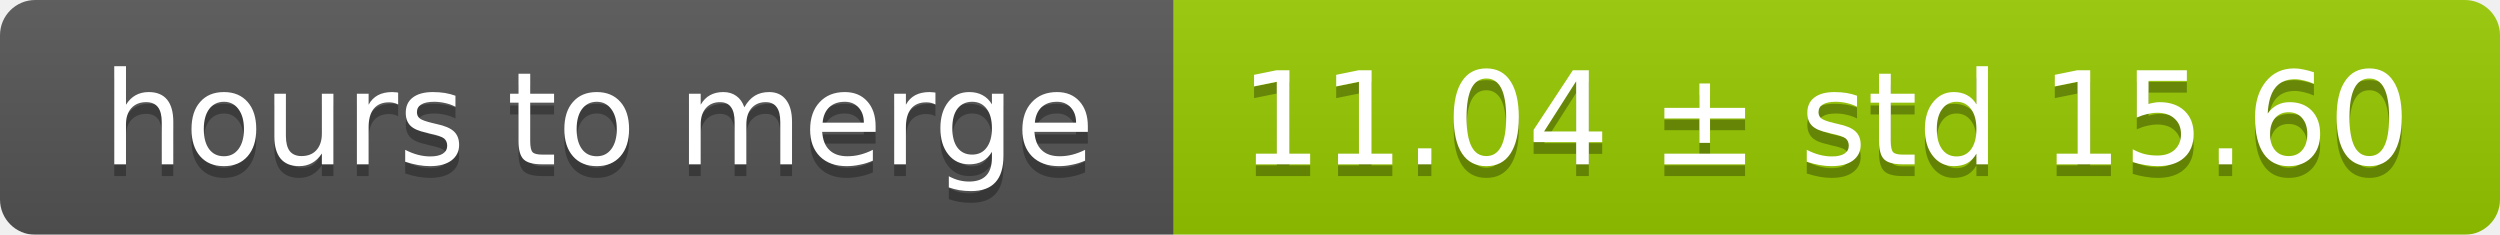
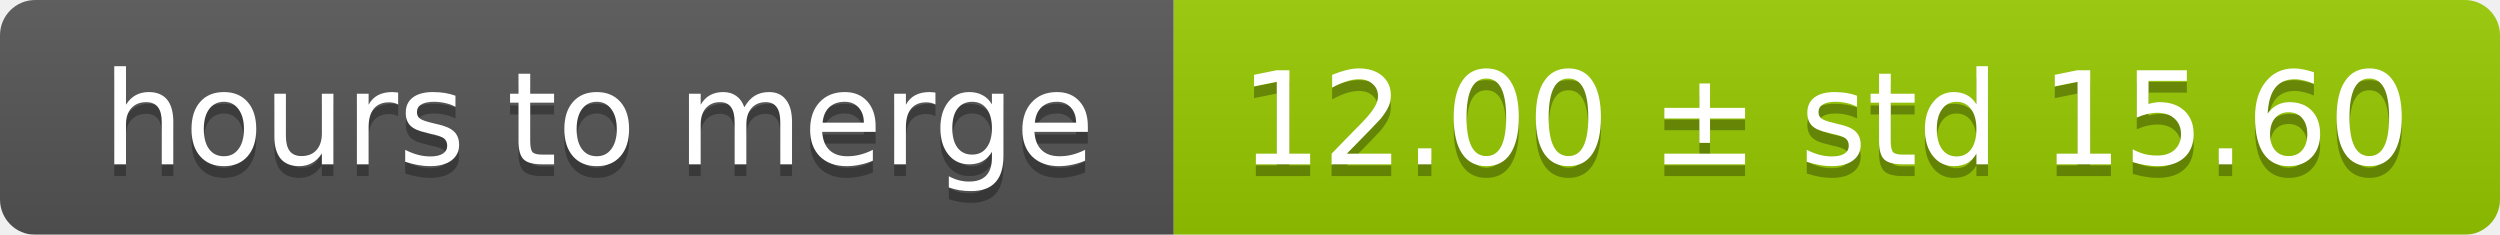
<svg xmlns="http://www.w3.org/2000/svg" width="213" height="20">
  <linearGradient id="smooth" x2="0" y2="100%">
    <stop offset="0" stop-color="#bbb" stop-opacity=".1" />
    <stop offset="1" stop-opacity=".1" />
  </linearGradient>
  <mask id="round">
    <rect width="213" height="20" rx="3" fill="#fff" />
  </mask>
  <g mask="url(#round)">
    <rect width="100" height="20" fill="#555" />
    <rect x="100" width="113" height="20" fill="#97ca00" />
    <rect width="213" height="20" fill="url(#smooth)" />
  </g>
  <g fill="#fff" text-anchor="middle" font-family="DejaVu Sans,Verdana,Geneva,sans-serif" font-size="11">
    <text x="51" y="15" fill="#010101" fill-opacity=".3">hours to merge</text>
    <text x="51" y="14">hours to merge</text>
-     <text x="155.5" y="15" fill="#010101" fill-opacity=".3">11.04 ± std 15.60</text>
-     <text x="155.5" y="14">11.04 ± std 15.60</text>
+     <text x="155.5" y="15" fill="#010101" fill-opacity=".3">12.00 ± std 15.60</text>
+     <text x="155.5" y="14">12.00 ± std 15.60</text>
  </g>
</svg>
